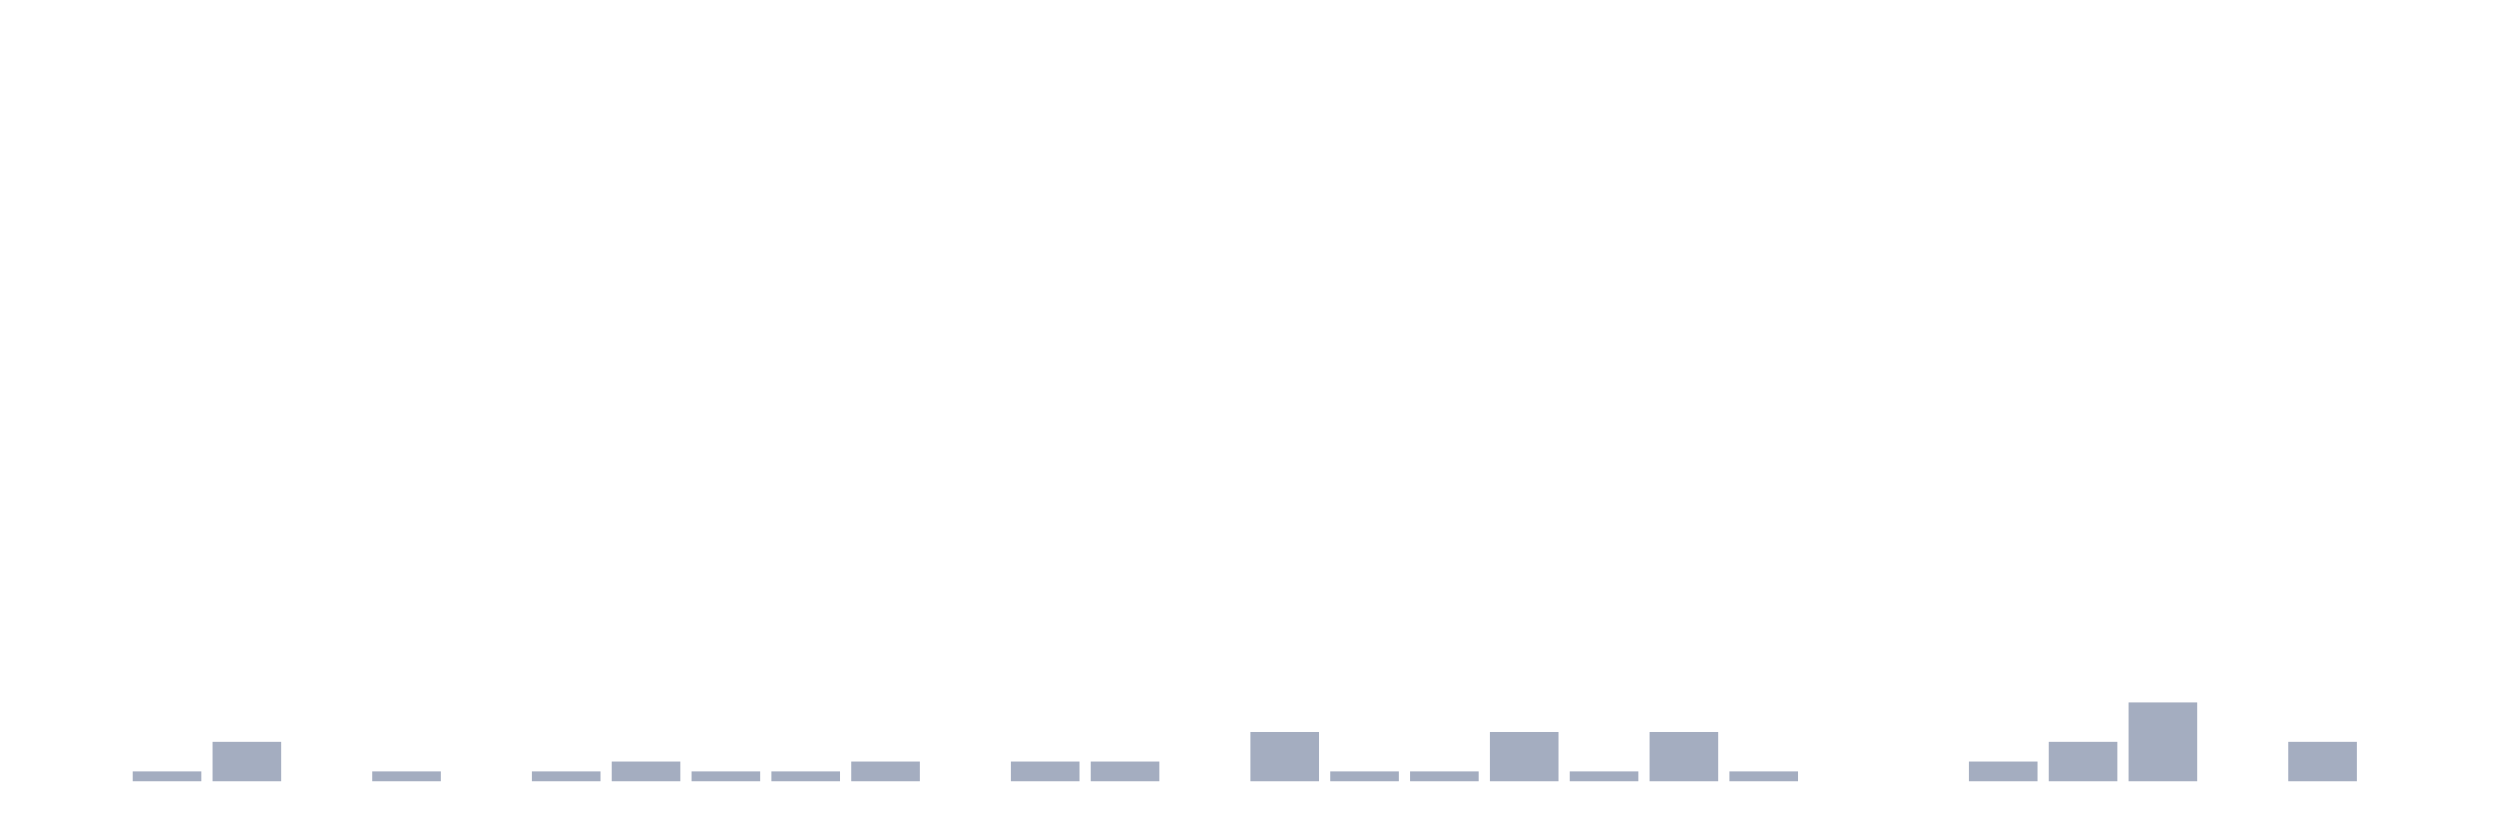
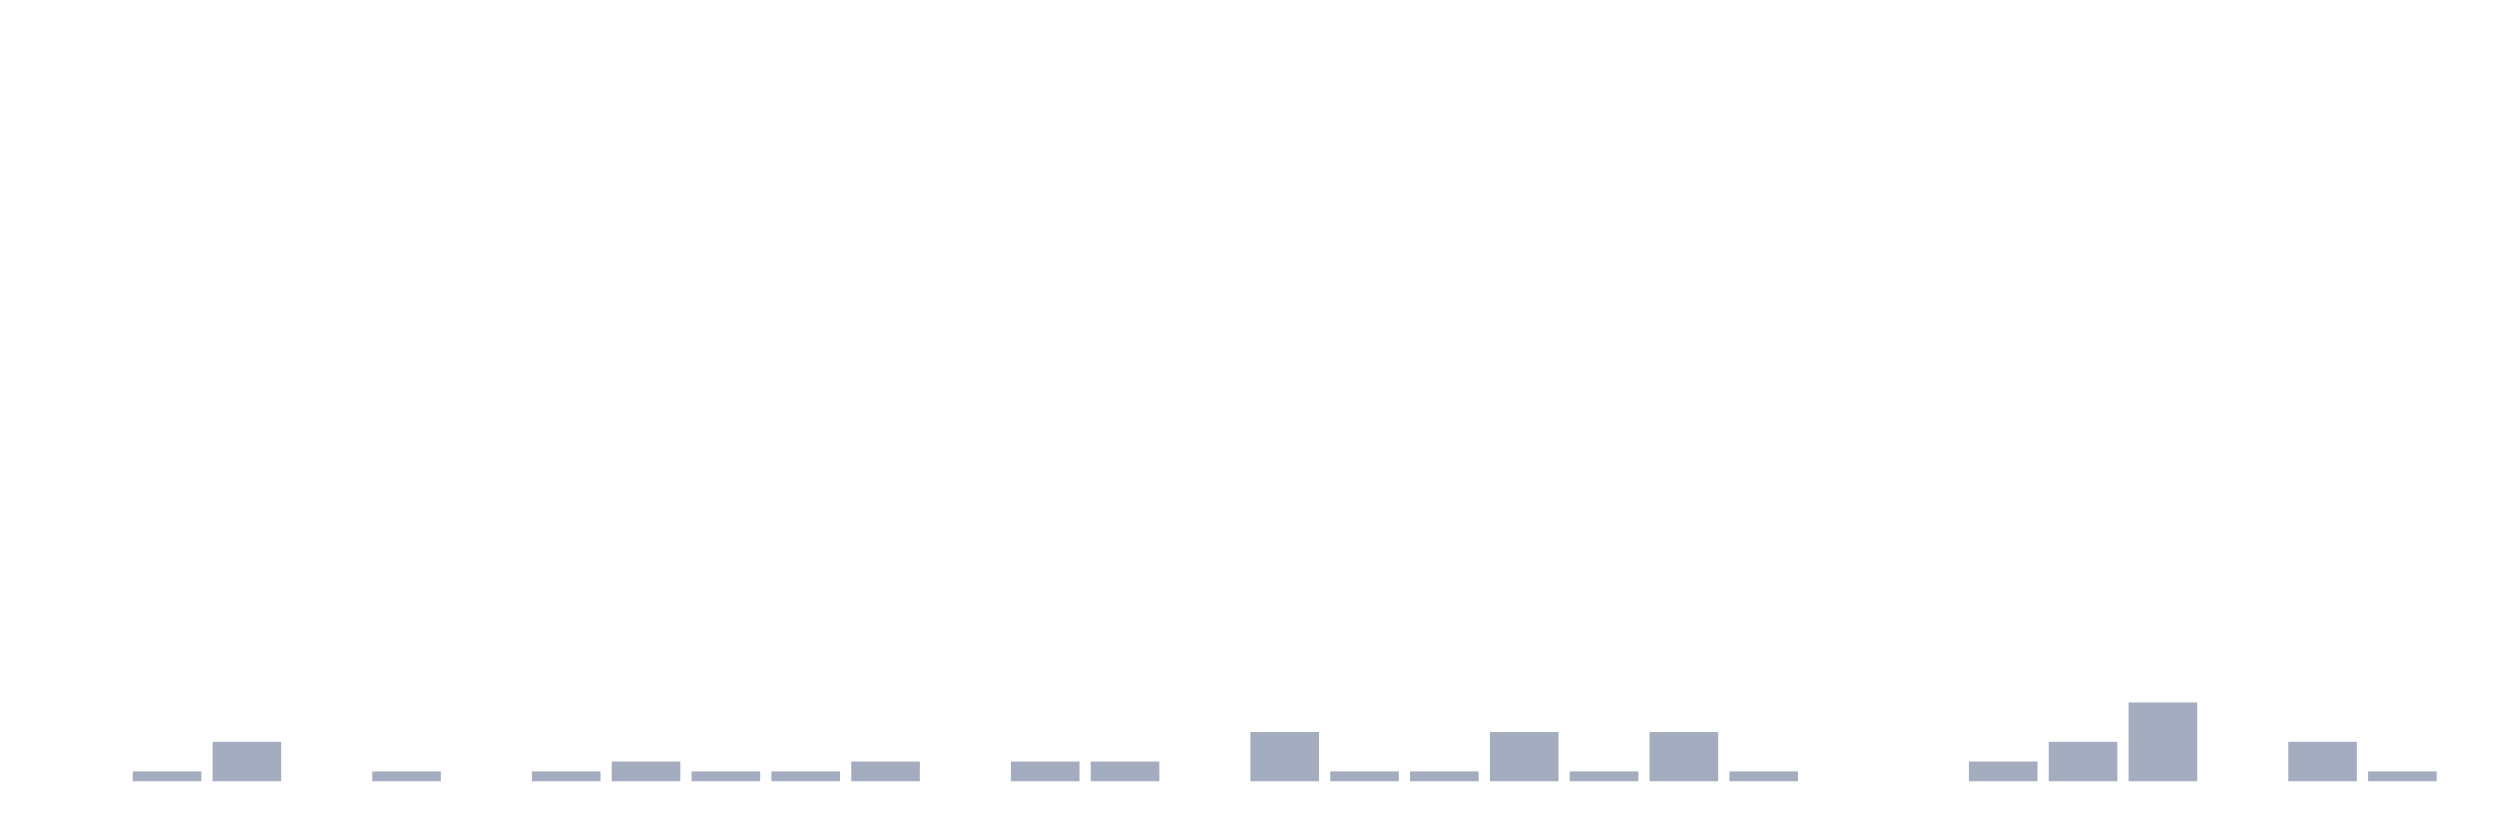
<svg xmlns="http://www.w3.org/2000/svg" viewBox="0 0 480 160">
  <g transform="translate(10,10)">
    <rect class="bar" x="0.153" width="13.175" y="140" height="0" fill="rgb(164,173,192)" />
    <rect class="bar" x="15.482" width="13.175" y="138.108" height="1.892" fill="rgb(164,173,192)" />
    <rect class="bar" x="30.81" width="13.175" y="132.432" height="7.568" fill="rgb(164,173,192)" />
    <rect class="bar" x="46.138" width="13.175" y="140" height="0" fill="rgb(164,173,192)" />
    <rect class="bar" x="61.466" width="13.175" y="138.108" height="1.892" fill="rgb(164,173,192)" />
    <rect class="bar" x="76.794" width="13.175" y="140" height="0" fill="rgb(164,173,192)" />
    <rect class="bar" x="92.123" width="13.175" y="138.108" height="1.892" fill="rgb(164,173,192)" />
    <rect class="bar" x="107.451" width="13.175" y="136.216" height="3.784" fill="rgb(164,173,192)" />
    <rect class="bar" x="122.779" width="13.175" y="138.108" height="1.892" fill="rgb(164,173,192)" />
    <rect class="bar" x="138.107" width="13.175" y="138.108" height="1.892" fill="rgb(164,173,192)" />
    <rect class="bar" x="153.436" width="13.175" y="136.216" height="3.784" fill="rgb(164,173,192)" />
    <rect class="bar" x="168.764" width="13.175" y="140" height="0" fill="rgb(164,173,192)" />
    <rect class="bar" x="184.092" width="13.175" y="136.216" height="3.784" fill="rgb(164,173,192)" />
    <rect class="bar" x="199.42" width="13.175" y="136.216" height="3.784" fill="rgb(164,173,192)" />
    <rect class="bar" x="214.748" width="13.175" y="140" height="0" fill="rgb(164,173,192)" />
    <rect class="bar" x="230.077" width="13.175" y="130.541" height="9.459" fill="rgb(164,173,192)" />
    <rect class="bar" x="245.405" width="13.175" y="138.108" height="1.892" fill="rgb(164,173,192)" />
    <rect class="bar" x="260.733" width="13.175" y="138.108" height="1.892" fill="rgb(164,173,192)" />
    <rect class="bar" x="276.061" width="13.175" y="130.541" height="9.459" fill="rgb(164,173,192)" />
    <rect class="bar" x="291.39" width="13.175" y="138.108" height="1.892" fill="rgb(164,173,192)" />
    <rect class="bar" x="306.718" width="13.175" y="130.541" height="9.459" fill="rgb(164,173,192)" />
    <rect class="bar" x="322.046" width="13.175" y="138.108" height="1.892" fill="rgb(164,173,192)" />
    <rect class="bar" x="337.374" width="13.175" y="140" height="0" fill="rgb(164,173,192)" />
    <rect class="bar" x="352.702" width="13.175" y="140" height="0" fill="rgb(164,173,192)" />
    <rect class="bar" x="368.031" width="13.175" y="136.216" height="3.784" fill="rgb(164,173,192)" />
    <rect class="bar" x="383.359" width="13.175" y="132.432" height="7.568" fill="rgb(164,173,192)" />
    <rect class="bar" x="398.687" width="13.175" y="124.865" height="15.135" fill="rgb(164,173,192)" />
    <rect class="bar" x="414.015" width="13.175" y="140" height="0" fill="rgb(164,173,192)" />
    <rect class="bar" x="429.344" width="13.175" y="132.432" height="7.568" fill="rgb(164,173,192)" />
-     <rect class="bar" x="444.672" width="13.175" y="140" height="0" fill="rgb(164,173,192)" />
+     <rect class="bar" x="444.672" width="13.175" y="138.108" height="1.892" fill="rgb(164,173,192)" />
  </g>
</svg>
